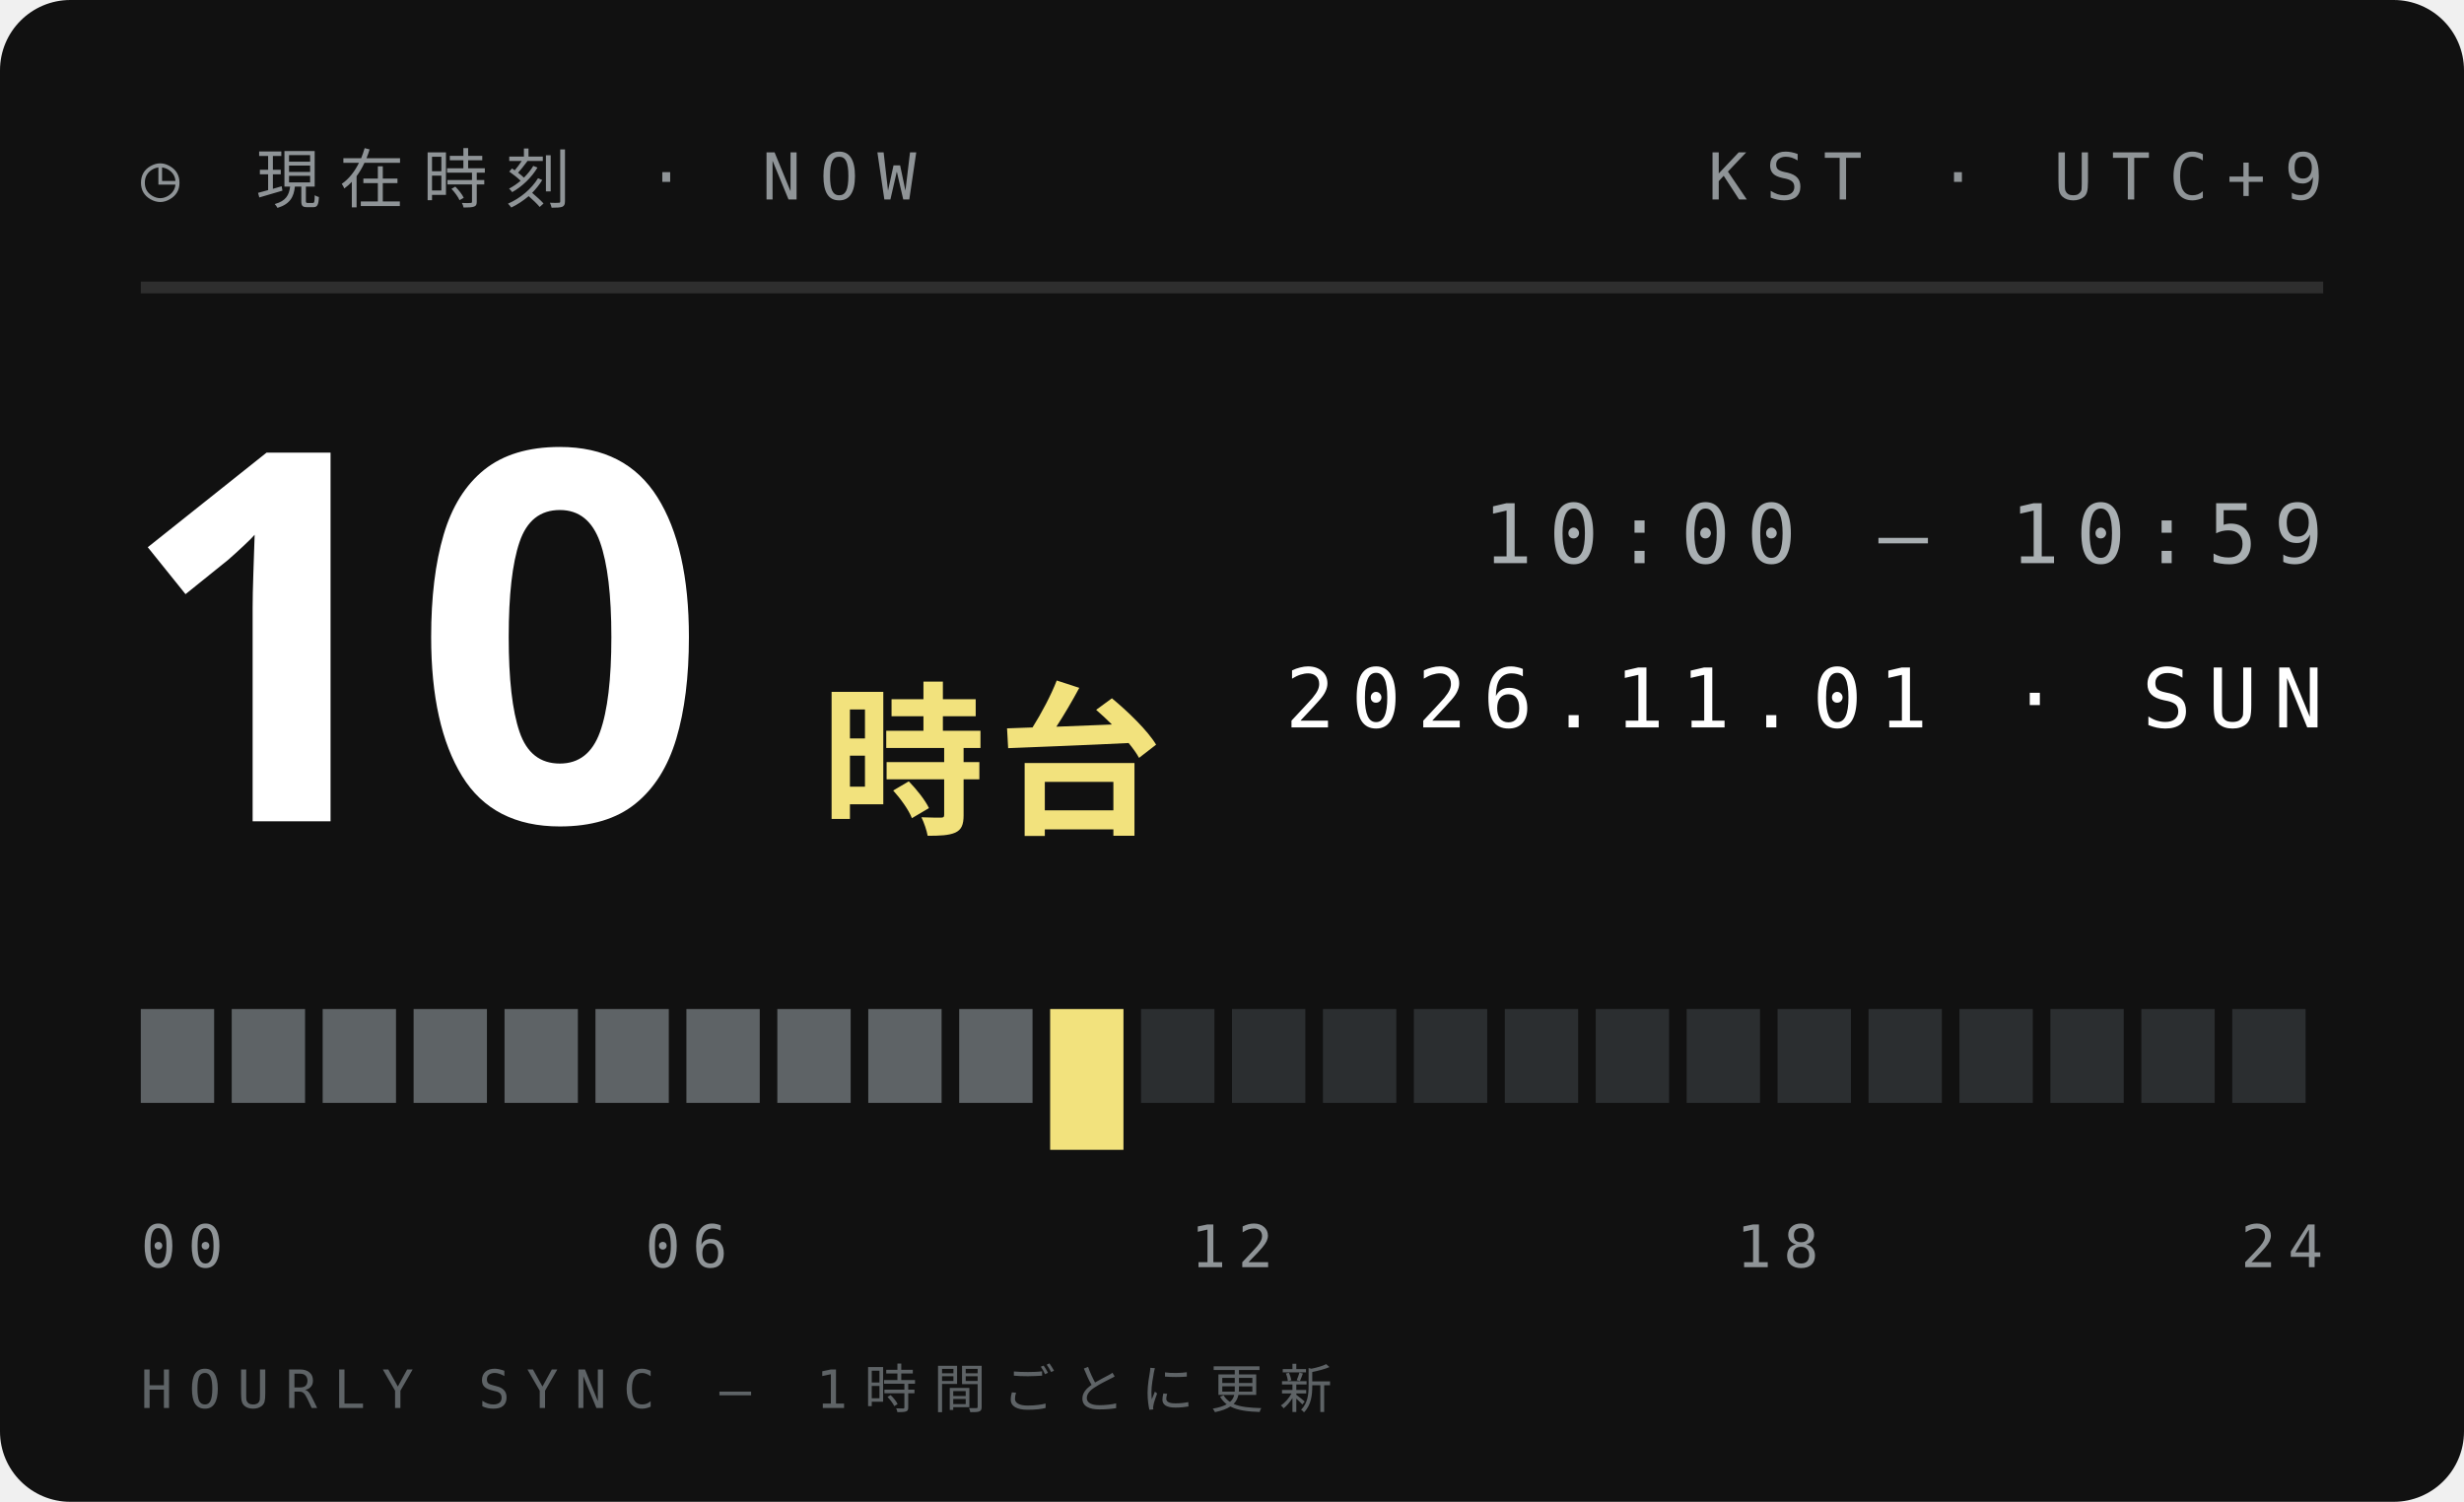
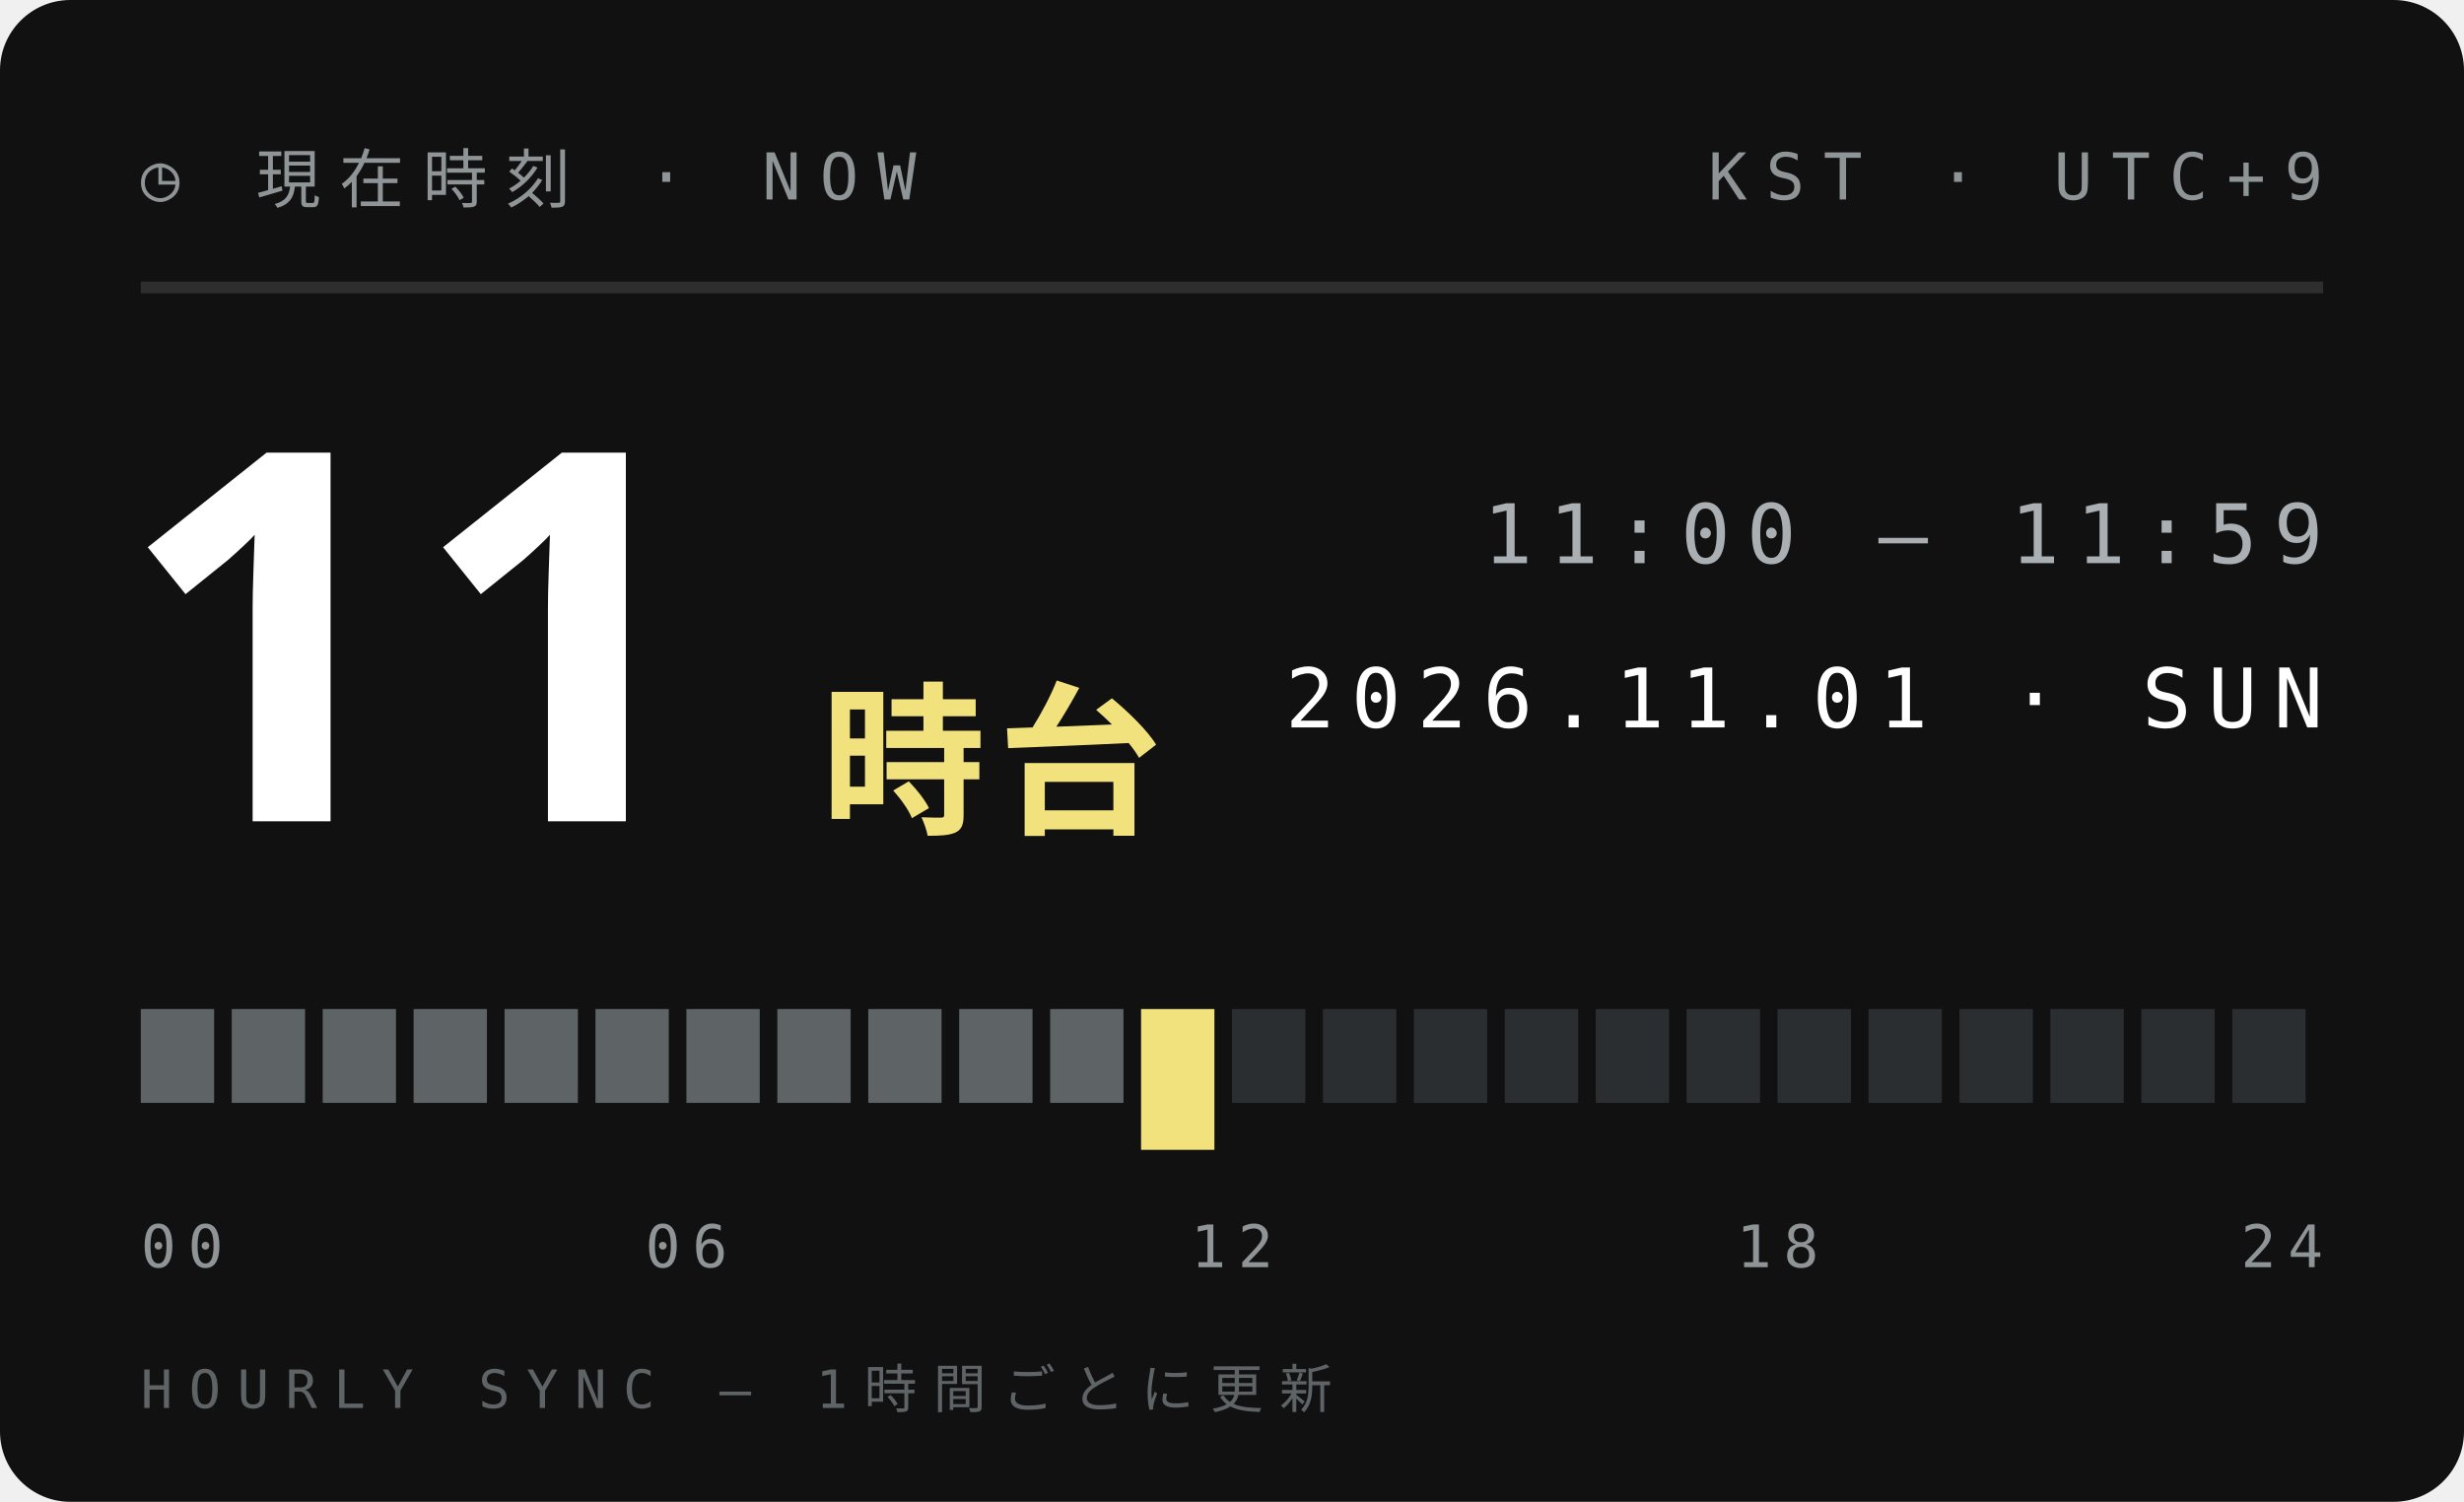
<svg xmlns="http://www.w3.org/2000/svg" width="210" height="128">
  <style>text{font:400 6.5px 'IBM Plex Mono',Menlo,monospace;letter-spacing:1.2px;fill:#5E6366}.s{font-size:5.5px}.v{font-weight:600;font-size:9px;fill:#111;letter-spacing:0}.b{font:900 20px 'Arial Black',sans-serif;fill:#111;letter-spacing:0}.j{font:800 11px 'Hiragino Sans','Noto Sans JP',sans-serif;fill:#111;letter-spacing:2px}</style>
  <rect width="210" height="128" rx="6" fill="#111" />
  <text x="12" y="17" style="font-size:5.5px;letter-spacing:1.6px;fill:#8F9497">◷ 現在時刻 · NOW</text>
  <text x="198" y="17" text-anchor="end" style="font-size:5.5px;letter-spacing:1.6px;fill:#8F9497">KST · UTC+9</text>
  <path d="M12 24.5H198" stroke="#ffffff1f" />
-   <text class="b" x="10" y="70" style="font-size:44px;fill:#fff">10</text>
+   <text class="b" x="10" y="70" style="font-size:44px;fill:#fff">11</text>
  <text class="j" x="70" y="70" style="font-size:14px;letter-spacing:1px;fill:#F2E27D">時台</text>
-   <text x="198" y="48" text-anchor="end" style="font-size:7px;letter-spacing:1.4px;fill:#A9AFB2">10:00 — 10:59</text>
+   <text x="198" y="48" text-anchor="end" style="font-size:7px;letter-spacing:1.4px;fill:#A9AFB2">11:00 — 11:59</text>
  <text x="198" y="62" text-anchor="end" style="font-size:7px;letter-spacing:1.4px;fill:#fff">2026.11.01 · SUN</text>
  <rect x="12.00" y="86" width="6.25" height="8" fill="#5E6366" />
  <rect x="19.75" y="86" width="6.25" height="8" fill="#5E6366" />
  <rect x="27.50" y="86" width="6.25" height="8" fill="#5E6366" />
  <rect x="35.25" y="86" width="6.25" height="8" fill="#5E6366" />
  <rect x="43.00" y="86" width="6.25" height="8" fill="#5E6366" />
  <rect x="50.75" y="86" width="6.25" height="8" fill="#5E6366" />
  <rect x="58.50" y="86" width="6.25" height="8" fill="#5E6366" />
  <rect x="66.25" y="86" width="6.25" height="8" fill="#5E6366" />
  <rect x="74.00" y="86" width="6.25" height="8" fill="#5E6366" />
  <rect x="81.75" y="86" width="6.25" height="8" fill="#5E6366" />
-   <rect x="89.50" y="86" width="6.25" height="12" fill="#F2E27D" />
-   <rect x="97.25" y="86" width="6.25" height="8" fill="#2B2E30" />
+   <rect x="89.50" y="86" width="6.25" height="8" fill="#5E6366" />
+   <rect x="97.25" y="86" width="6.25" height="12" fill="#F2E27D" />
  <rect x="105.00" y="86" width="6.25" height="8" fill="#2B2E30" />
  <rect x="112.75" y="86" width="6.25" height="8" fill="#2B2E30" />
  <rect x="120.50" y="86" width="6.25" height="8" fill="#2B2E30" />
  <rect x="128.25" y="86" width="6.25" height="8" fill="#2B2E30" />
  <rect x="136.00" y="86" width="6.25" height="8" fill="#2B2E30" />
  <rect x="143.75" y="86" width="6.25" height="8" fill="#2B2E30" />
  <rect x="151.50" y="86" width="6.25" height="8" fill="#2B2E30" />
  <rect x="159.25" y="86" width="6.25" height="8" fill="#2B2E30" />
  <rect x="167.00" y="86" width="6.25" height="8" fill="#2B2E30" />
  <rect x="174.75" y="86" width="6.25" height="8" fill="#2B2E30" />
  <rect x="182.50" y="86" width="6.25" height="8" fill="#2B2E30" />
  <rect x="190.25" y="86" width="6.25" height="8" fill="#2B2E30" />
  <text x="12.0" y="108" text-anchor="start" style="font-size:5px;letter-spacing:1px;fill:#8F9497">00</text>
  <text x="58.5" y="108" text-anchor="middle" style="font-size:5px;letter-spacing:1px;fill:#8F9497">06</text>
  <text x="105.0" y="108" text-anchor="middle" style="font-size:5px;letter-spacing:1px;fill:#8F9497">12</text>
  <text x="151.5" y="108" text-anchor="middle" style="font-size:5px;letter-spacing:1px;fill:#8F9497">18</text>
  <text x="198.0" y="108" text-anchor="end" style="font-size:5px;letter-spacing:1px;fill:#8F9497">24</text>
  <text x="12" y="120" style="font-size:4.5px;letter-spacing:1.4px;fill:#5E6366">HOURLY SYNC — 1時間ごとに更新</text>
</svg>
